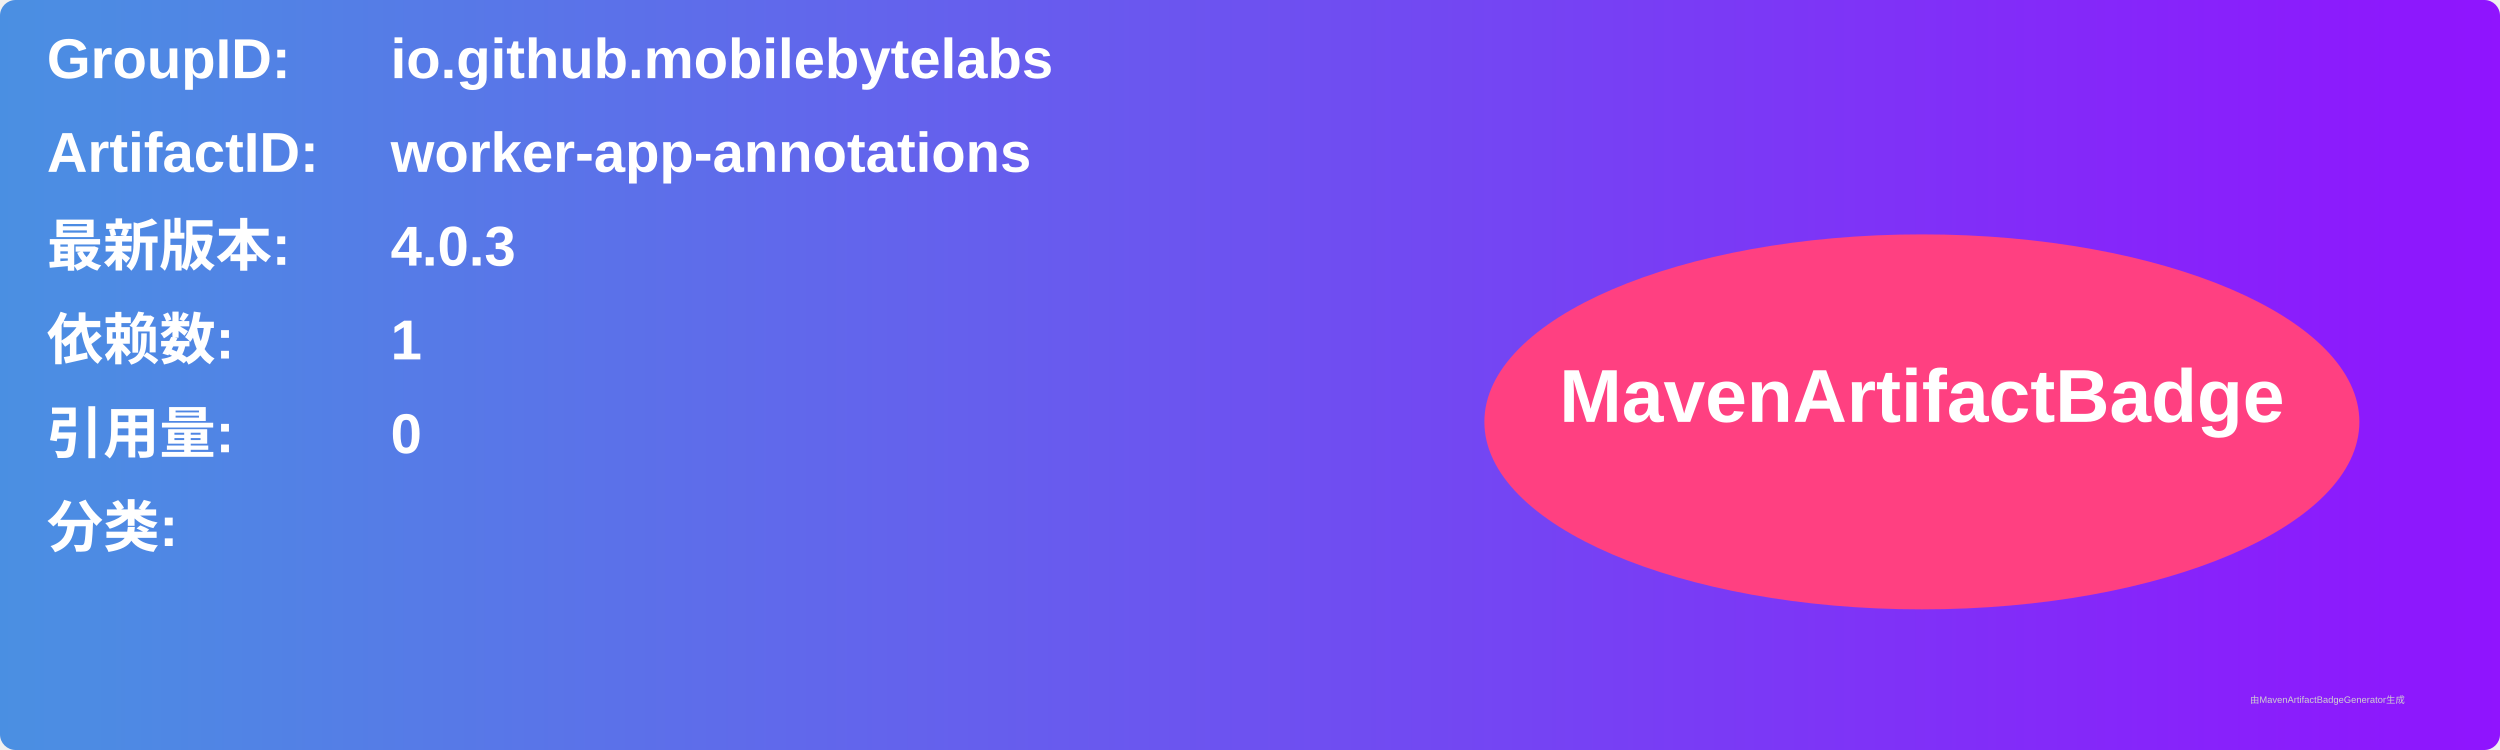
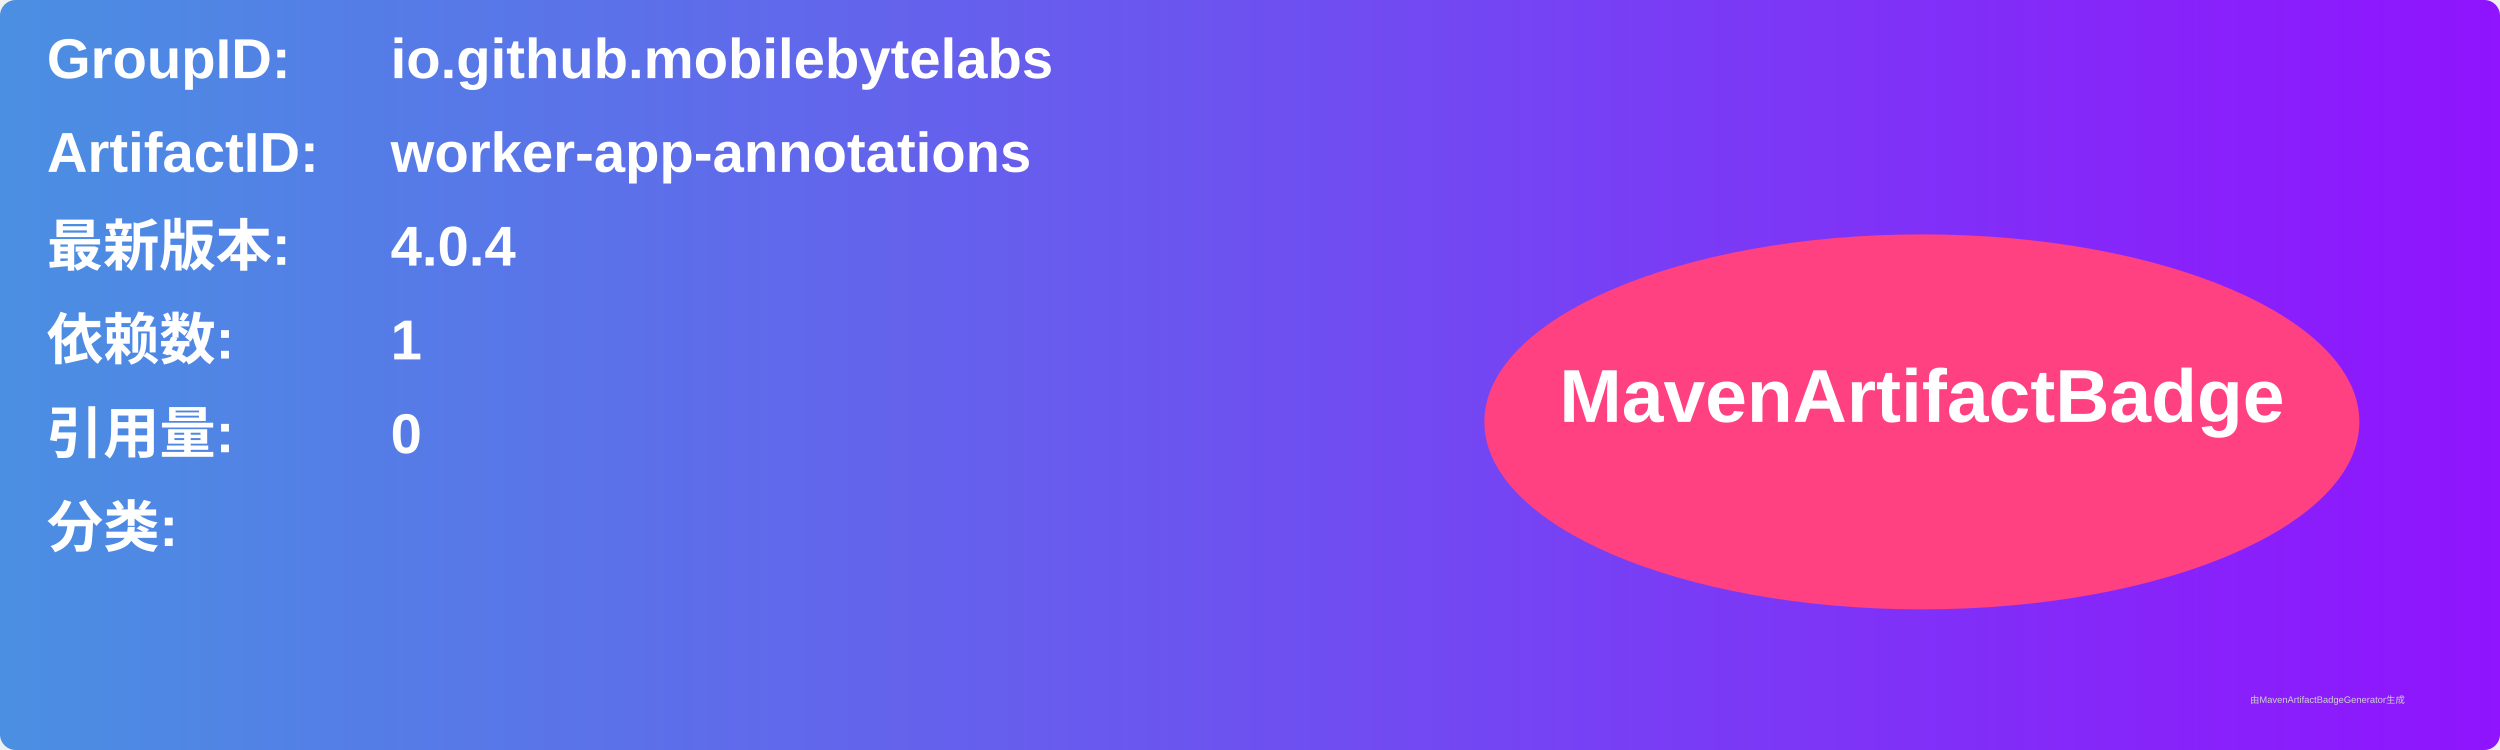
<svg xmlns="http://www.w3.org/2000/svg" width="800" height="240" viewBox="0 0 800 240">
  <linearGradient id="grad" x1="0%" y1="0%" x2="100%" y2="0%">
    <stop offset="0%" stop-color="#4a90e2" />
    <stop offset="100%" stop-color="#9013fe" />
  </linearGradient>
  <rect width="100%" height="100%" rx="5" ry="5" fill="url(#grad)" />
  <g transform="translate(15, 15)">
    <text x="0" y="10" font-family="Arial" font-size="18" fill="white" font-weight="bold" width="260">GroupID:</text>
    <text x="110" y="10" font-family="Arial" font-size="18" fill="white" font-weight="bold" width="460">io.github.mobilebytelabs</text>
    <text x="0" y="40" font-family="Arial" font-size="18" fill="white" font-weight="bold" width="260">ArtifactID:</text>
    <text x="110" y="40" font-family="Arial" font-size="18" fill="white" font-weight="bold" width="460">worker-app-annotations</text>
    <text x="0" y="70" font-family="Arial" font-size="18" fill="white" font-weight="bold">最新版本:</text>
    <text x="110" y="70" font-family="Arial" font-size="18" fill="white" font-weight="bold">
-       <tspan font-weight="bold">4.0.3</tspan>
+       <tspan font-weight="bold">4.0.4</tspan>
    </text>
    <text x="0" y="100" font-family="Arial" font-size="18" fill="white" font-weight="bold">依赖数: </text>
    <text x="110" y="100" font-family="Arial" font-size="18" fill="white">
      <tspan font-weight="bold">1</tspan>
    </text>
    <text x="0" y="130" font-family="Arial" font-size="18" fill="white" font-weight="bold">引用量: </text>
    <text x="110" y="130" font-family="Arial" font-size="18" fill="white">
      <tspan font-weight="bold">0</tspan>
    </text>
    <text x="0" y="160" font-family="Arial" font-size="18" fill="white" font-weight="bold">分类:</text>
    <text x="10" y="190" font-family="Arial" font-size="10" fill="white">
      <tspan font-weight="bold" />
    </text>
    <ellipse cx="600" cy="120" rx="140" ry="60" fill="#ff4081" />
    <text x="600" y="120" text-anchor="middle" font-family="Arial" font-size="24" fill="white" font-weight="bold">MavenArtifactBadge</text>
  </g>
  <text x="720" y="225" font-family="Arial" font-size="3" fill="#d0d0d0">由MavenArtifactBadgeGenerator生成</text>
</svg>
